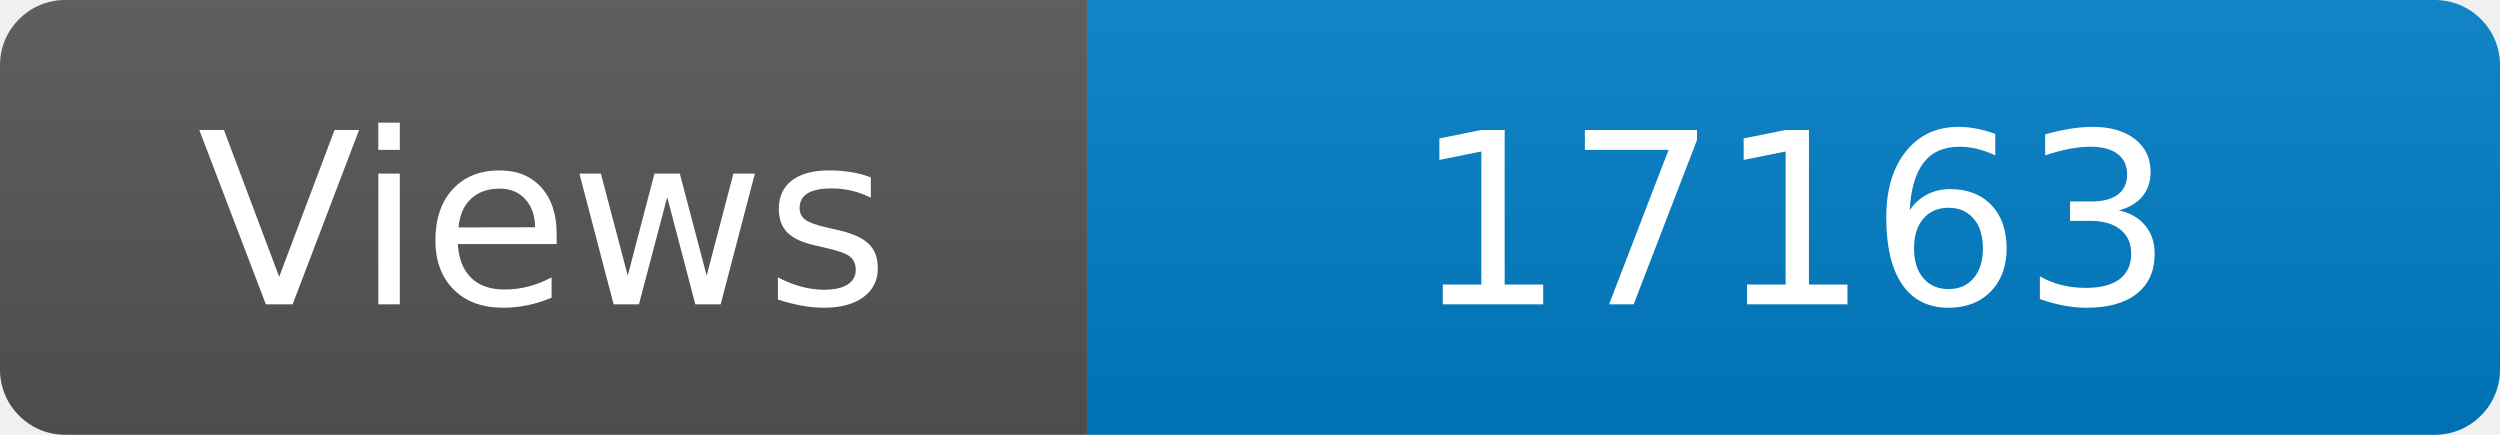
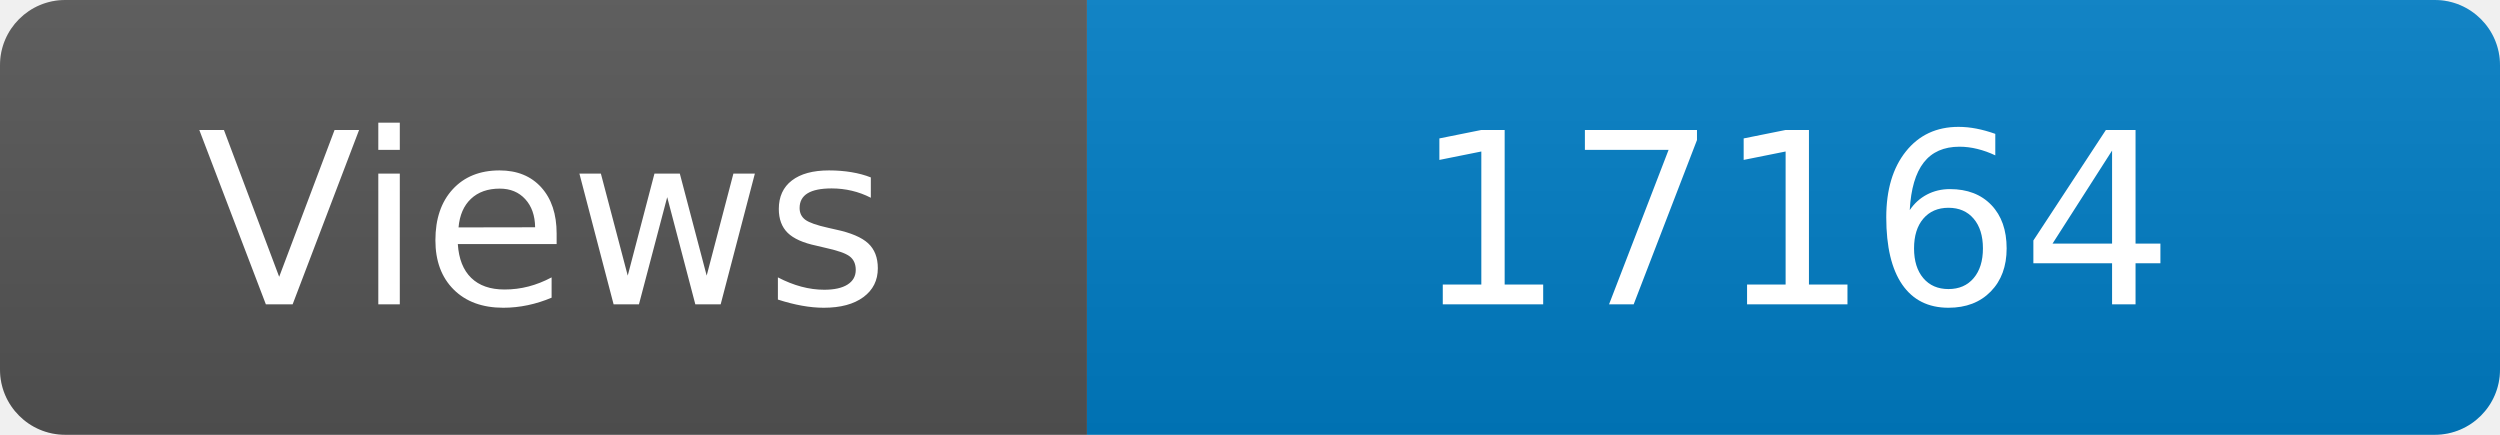
<svg xmlns="http://www.w3.org/2000/svg" width="115" height="20" role="img" aria-label="Maintained?: yes">
  <linearGradient id="s" x2="0" y2="100%">
    <stop offset="0" stop-color="#bbb" stop-opacity=".1" />
    <stop offset="1" stop-opacity=".1" />
  </linearGradient>
  <clipPath id="r">
    <rect width="115" height="20" rx="3" fill="#fff" />
  </clipPath>
  <g clip-path="url(#r)">
    <rect width="50" height="20" fill="#555" />
    <rect x="50" width="160" height="20" fill="#007ec6" />
    <rect width="115" height="20" fill="url(#s)" />
  </g>
  <g fill="#fff" text-anchor="middle" font-family="Verdana,Geneva,DejaVu Sans,sans-serif" font-size="110">
    <text x="250" y="140" transform="scale(.1)" fill="#fff">Views</text>
-     <text x="825" y="140" transform="scale(.1)" fill="#fff">17163</text>
+     <text x="825" y="140" transform="scale(.1)" fill="#fff">17164</text>
  </g>
</svg>
